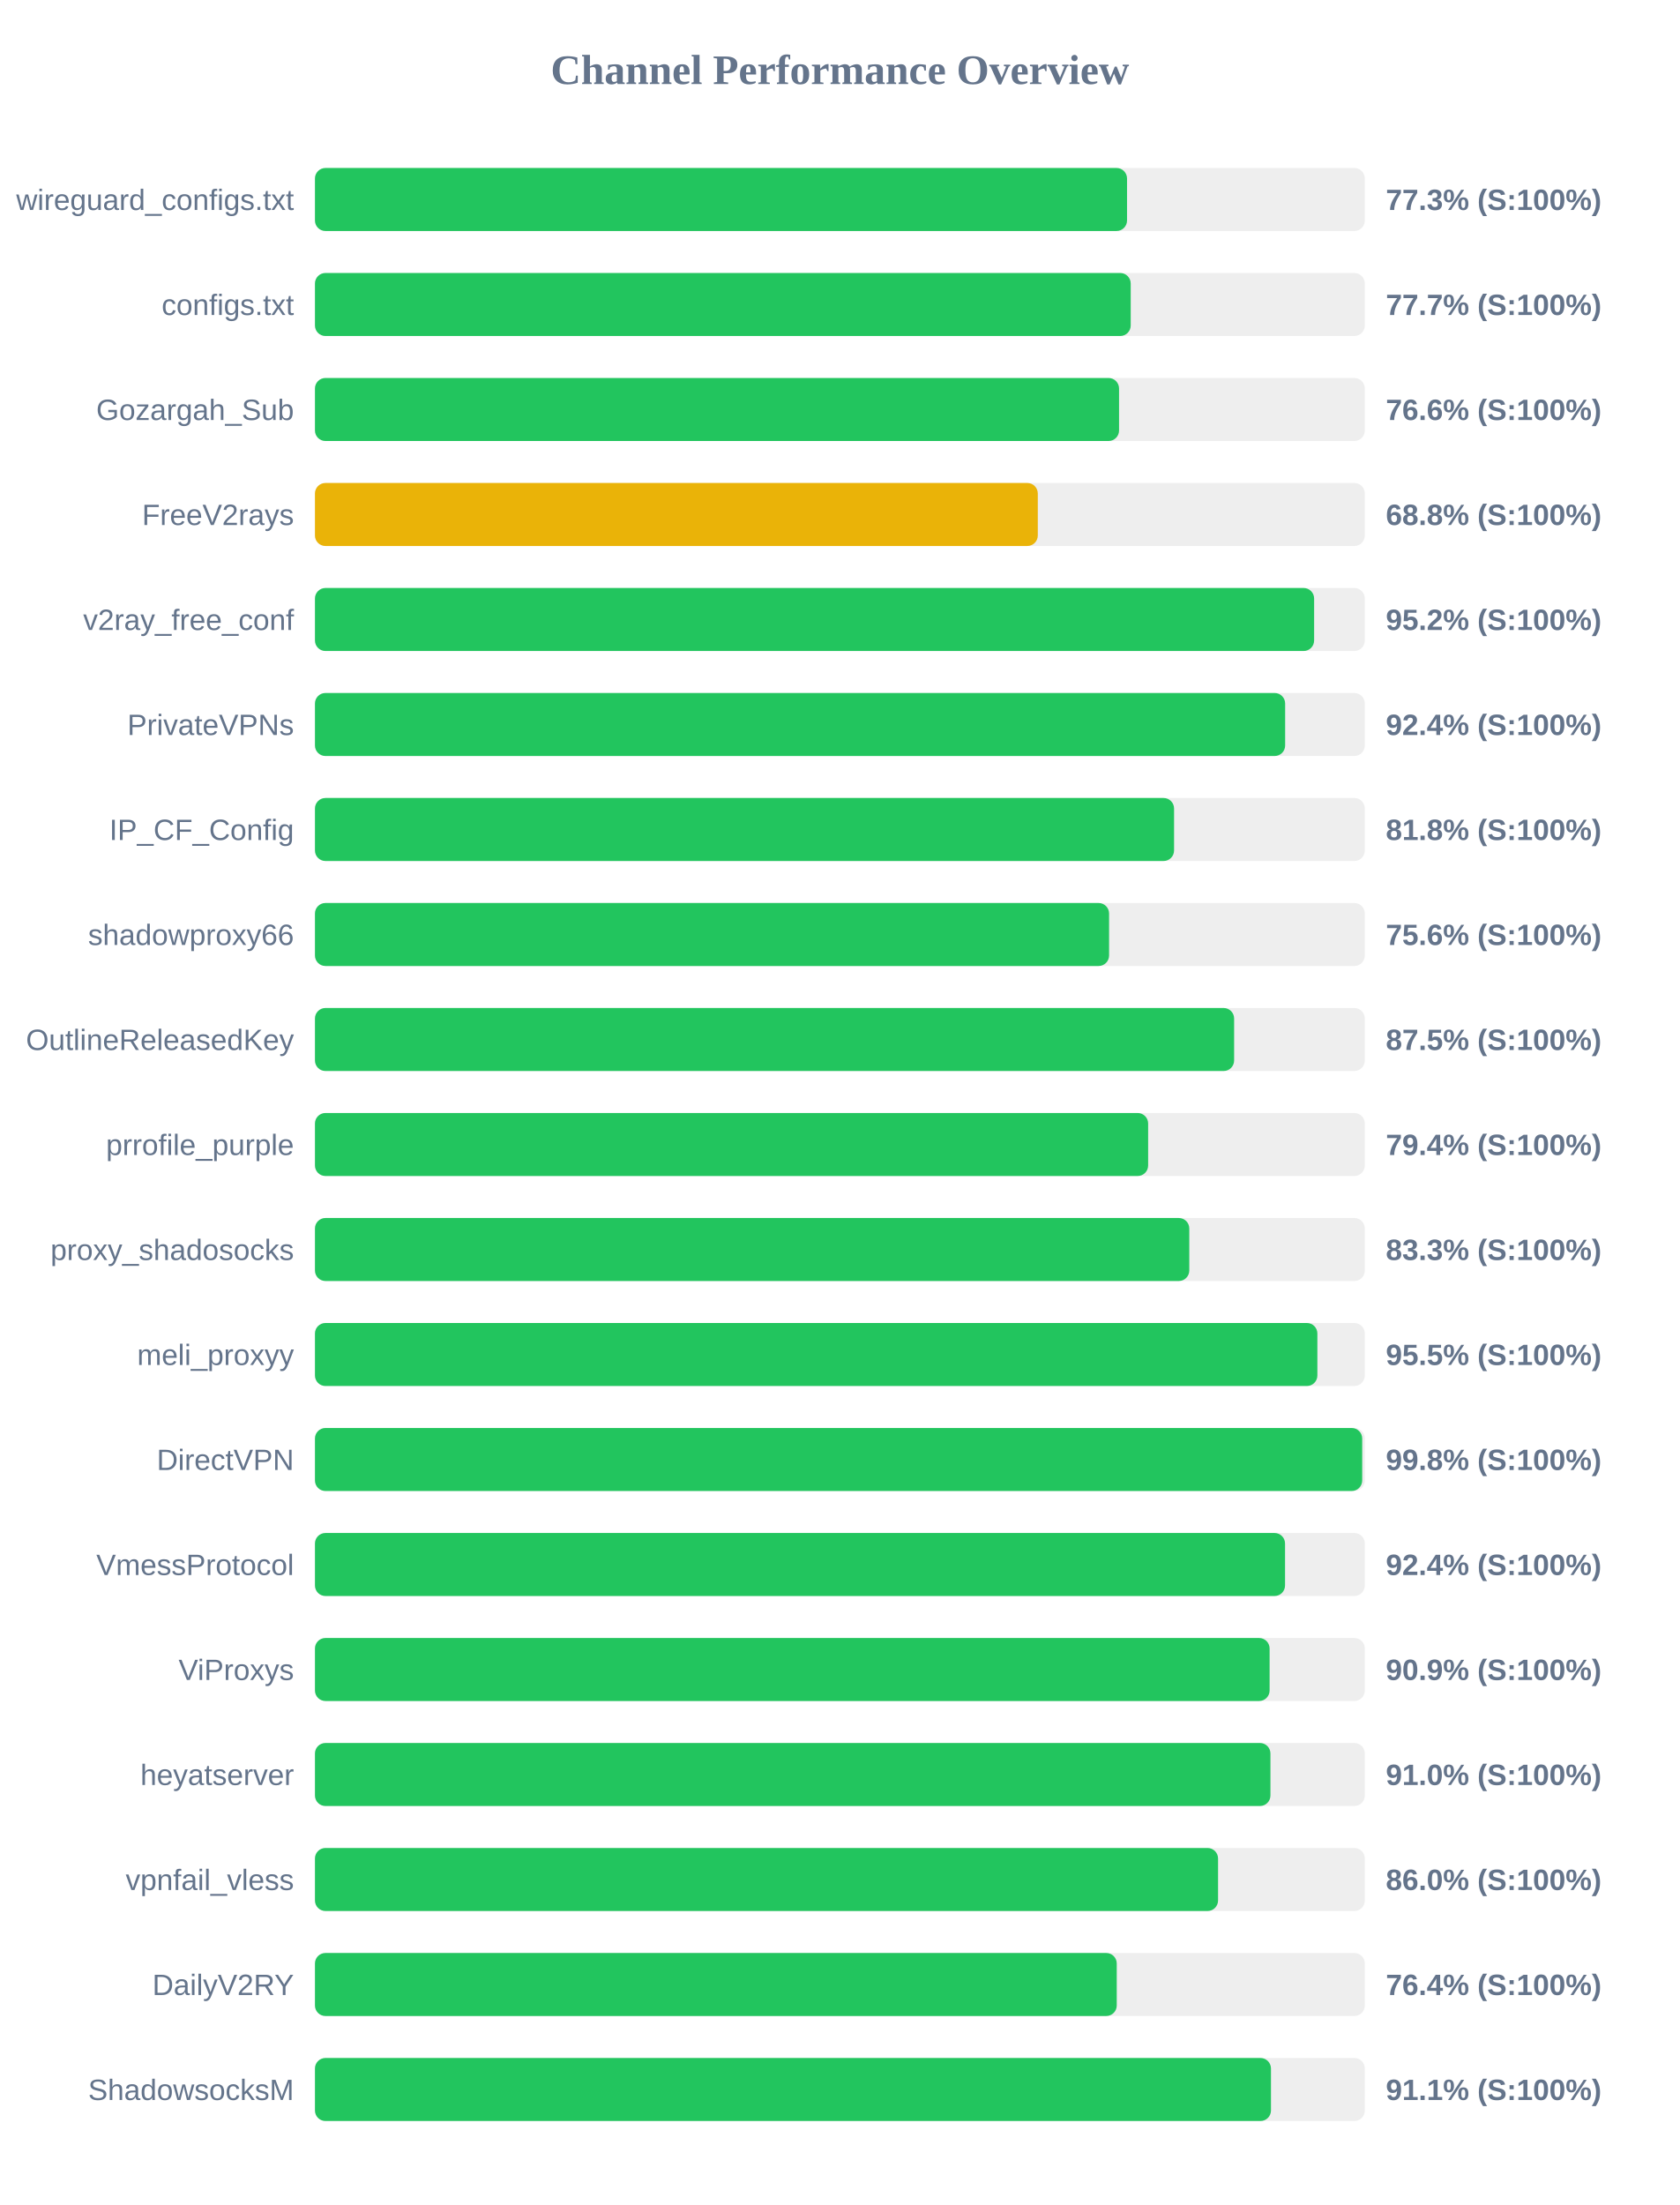
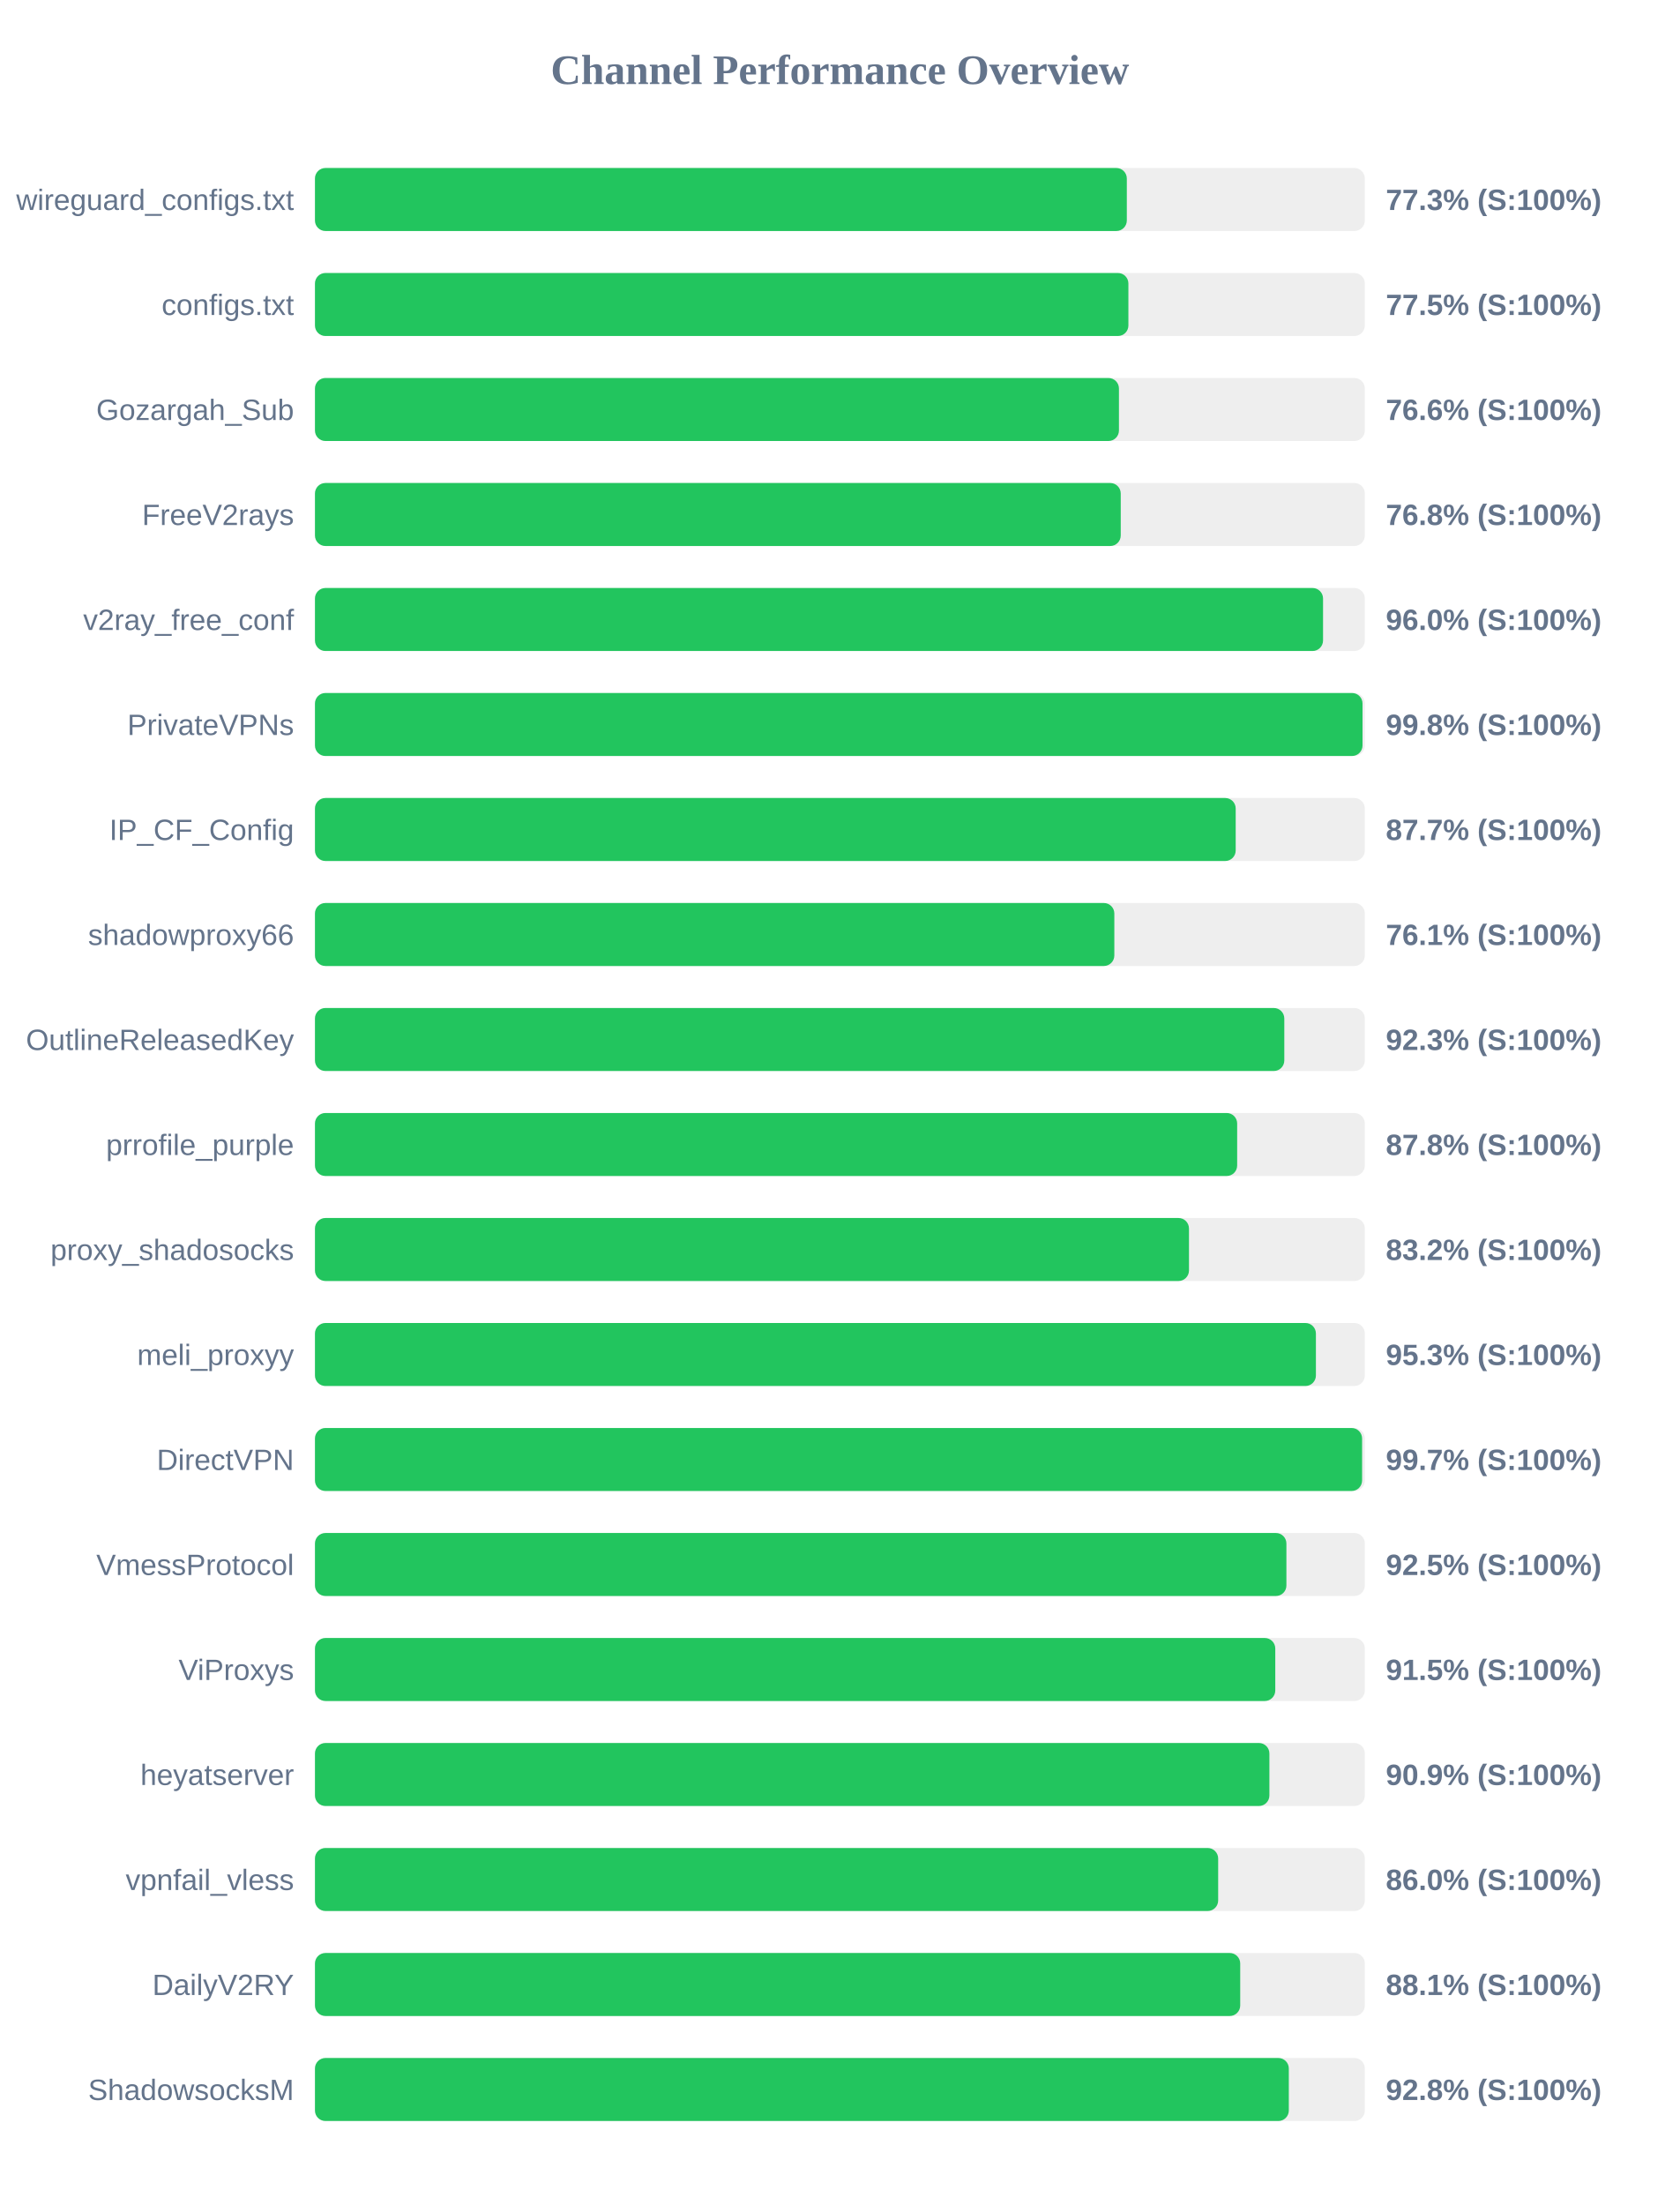
<svg xmlns="http://www.w3.org/2000/svg" width="800" height="1050" version="1.1">
  <style>
        .row { font: 14px Arial; fill: #64748b; }
        .score { font: bold 14px Arial; fill: #64748b; }
    </style>
  <text x="400" y="40" text-anchor="middle" font-size="20px" font-weight="bold" fill="#64748b">Channel Performance Overview</text>
  <rect x="150" y="80" width="500" height="30" fill="#eee" rx="5" />
-   <rect x="150" y="80" width="386.75" height="30" fill="#22c55e" rx="5" />
+   <rect x="150" y="80" width="386.65" height="30" fill="#22c55e" rx="5" />
  <text x="140" y="100" text-anchor="end" class="row">wireguard_configs.txt</text>
  <text x="660" y="100" text-anchor="start" class="score">77.3% (S:100%)</text>
  <rect x="150" y="130" width="500" height="30" fill="#eee" rx="5" />
-   <rect x="150" y="130" width="388.5" height="30" fill="#22c55e" rx="5" />
+   <rect x="150" y="130" width="387.4" height="30" fill="#22c55e" rx="5" />
  <text x="140" y="150" text-anchor="end" class="row">configs.txt</text>
-   <text x="660" y="150" text-anchor="start" class="score">77.7% (S:100%)</text>
+   <text x="660" y="150" text-anchor="start" class="score">77.5% (S:100%)</text>
  <rect x="150" y="180" width="500" height="30" fill="#eee" rx="5" />
-   <rect x="150" y="180" width="382.95" height="30" fill="#22c55e" rx="5" />
+   <rect x="150" y="180" width="382.9" height="30" fill="#22c55e" rx="5" />
  <text x="140" y="200" text-anchor="end" class="row">Gozargah_Sub</text>
  <text x="660" y="200" text-anchor="start" class="score">76.6% (S:100%)</text>
  <rect x="150" y="230" width="500" height="30" fill="#eee" rx="5" />
-   <rect x="150" y="230" width="344.25" height="30" fill="#eab308" rx="5" />
+   <rect x="150" y="230" width="383.75" height="30" fill="#22c55e" rx="5" />
  <text x="140" y="250" text-anchor="end" class="row">FreeV2rays</text>
-   <text x="660" y="250" text-anchor="start" class="score">68.8% (S:100%)</text>
+   <text x="660" y="250" text-anchor="start" class="score">76.8% (S:100%)</text>
  <rect x="150" y="280" width="500" height="30" fill="#eee" rx="5" />
-   <rect x="150" y="280" width="475.85" height="30" fill="#22c55e" rx="5" />
+   <rect x="150" y="280" width="480.1" height="30" fill="#22c55e" rx="5" />
  <text x="140" y="300" text-anchor="end" class="row">v2ray_free_conf</text>
-   <text x="660" y="300" text-anchor="start" class="score">95.2% (S:100%)</text>
+   <text x="660" y="300" text-anchor="start" class="score">96.0% (S:100%)</text>
  <rect x="150" y="330" width="500" height="30" fill="#eee" rx="5" />
-   <rect x="150" y="330" width="462.05" height="30" fill="#22c55e" rx="5" />
+   <rect x="150" y="330" width="498.9" height="30" fill="#22c55e" rx="5" />
  <text x="140" y="350" text-anchor="end" class="row">PrivateVPNs</text>
-   <text x="660" y="350" text-anchor="start" class="score">92.4% (S:100%)</text>
+   <text x="660" y="350" text-anchor="start" class="score">99.8% (S:100%)</text>
  <rect x="150" y="380" width="500" height="30" fill="#eee" rx="5" />
-   <rect x="150" y="380" width="409.15" height="30" fill="#22c55e" rx="5" />
+   <rect x="150" y="380" width="438.5" height="30" fill="#22c55e" rx="5" />
  <text x="140" y="400" text-anchor="end" class="row">IP_CF_Config</text>
-   <text x="660" y="400" text-anchor="start" class="score">81.8% (S:100%)</text>
+   <text x="660" y="400" text-anchor="start" class="score">87.7% (S:100%)</text>
  <rect x="150" y="430" width="500" height="30" fill="#eee" rx="5" />
-   <rect x="150" y="430" width="378.2" height="30" fill="#22c55e" rx="5" />
+   <rect x="150" y="430" width="380.7" height="30" fill="#22c55e" rx="5" />
  <text x="140" y="450" text-anchor="end" class="row">shadowproxy66</text>
-   <text x="660" y="450" text-anchor="start" class="score">75.6% (S:100%)</text>
+   <text x="660" y="450" text-anchor="start" class="score">76.1% (S:100%)</text>
  <rect x="150" y="480" width="500" height="30" fill="#eee" rx="5" />
-   <rect x="150" y="480" width="437.75" height="30" fill="#22c55e" rx="5" />
+   <rect x="150" y="480" width="461.65" height="30" fill="#22c55e" rx="5" />
  <text x="140" y="500" text-anchor="end" class="row">OutlineReleasedKey</text>
-   <text x="660" y="500" text-anchor="start" class="score">87.5% (S:100%)</text>
+   <text x="660" y="500" text-anchor="start" class="score">92.3% (S:100%)</text>
  <rect x="150" y="530" width="500" height="30" fill="#eee" rx="5" />
-   <rect x="150" y="530" width="396.8" height="30" fill="#22c55e" rx="5" />
+   <rect x="150" y="530" width="439.2" height="30" fill="#22c55e" rx="5" />
  <text x="140" y="550" text-anchor="end" class="row">prrofile_purple</text>
-   <text x="660" y="550" text-anchor="start" class="score">79.4% (S:100%)</text>
+   <text x="660" y="550" text-anchor="start" class="score">87.8% (S:100%)</text>
  <rect x="150" y="580" width="500" height="30" fill="#eee" rx="5" />
-   <rect x="150" y="580" width="416.4" height="30" fill="#22c55e" rx="5" />
+   <rect x="150" y="580" width="416.25" height="30" fill="#22c55e" rx="5" />
  <text x="140" y="600" text-anchor="end" class="row">proxy_shadosocks</text>
-   <text x="660" y="600" text-anchor="start" class="score">83.3% (S:100%)</text>
+   <text x="660" y="600" text-anchor="start" class="score">83.2% (S:100%)</text>
  <rect x="150" y="630" width="500" height="30" fill="#eee" rx="5" />
-   <rect x="150" y="630" width="477.4" height="30" fill="#22c55e" rx="5" />
+   <rect x="150" y="630" width="476.7" height="30" fill="#22c55e" rx="5" />
  <text x="140" y="650" text-anchor="end" class="row">meli_proxyy</text>
-   <text x="660" y="650" text-anchor="start" class="score">95.5% (S:100%)</text>
+   <text x="660" y="650" text-anchor="start" class="score">95.3% (S:100%)</text>
  <rect x="150" y="680" width="500" height="30" fill="#eee" rx="5" />
-   <rect x="150" y="680" width="498.75" height="30" fill="#22c55e" rx="5" />
+   <rect x="150" y="680" width="498.7" height="30" fill="#22c55e" rx="5" />
  <text x="140" y="700" text-anchor="end" class="row">DirectVPN</text>
-   <text x="660" y="700" text-anchor="start" class="score">99.8% (S:100%)</text>
+   <text x="660" y="700" text-anchor="start" class="score">99.7% (S:100%)</text>
  <rect x="150" y="730" width="500" height="30" fill="#eee" rx="5" />
-   <rect x="150" y="730" width="462.0" height="30" fill="#22c55e" rx="5" />
+   <rect x="150" y="730" width="462.65" height="30" fill="#22c55e" rx="5" />
  <text x="140" y="750" text-anchor="end" class="row">VmessProtocol</text>
-   <text x="660" y="750" text-anchor="start" class="score">92.4% (S:100%)</text>
+   <text x="660" y="750" text-anchor="start" class="score">92.5% (S:100%)</text>
  <rect x="150" y="780" width="500" height="30" fill="#eee" rx="5" />
-   <rect x="150" y="780" width="454.65" height="30" fill="#22c55e" rx="5" />
+   <rect x="150" y="780" width="457.35" height="30" fill="#22c55e" rx="5" />
  <text x="140" y="800" text-anchor="end" class="row">ViProxys</text>
-   <text x="660" y="800" text-anchor="start" class="score">90.9% (S:100%)</text>
+   <text x="660" y="800" text-anchor="start" class="score">91.5% (S:100%)</text>
  <rect x="150" y="830" width="500" height="30" fill="#eee" rx="5" />
-   <rect x="150" y="830" width="455.05" height="30" fill="#22c55e" rx="5" />
+   <rect x="150" y="830" width="454.55" height="30" fill="#22c55e" rx="5" />
  <text x="140" y="850" text-anchor="end" class="row">heyatserver</text>
-   <text x="660" y="850" text-anchor="start" class="score">91.0% (S:100%)</text>
+   <text x="660" y="850" text-anchor="start" class="score">90.9% (S:100%)</text>
  <rect x="150" y="880" width="500" height="30" fill="#eee" rx="5" />
-   <rect x="150" y="880" width="430.1" height="30" fill="#22c55e" rx="5" />
+   <rect x="150" y="880" width="430.15" height="30" fill="#22c55e" rx="5" />
  <text x="140" y="900" text-anchor="end" class="row">vpnfail_vless</text>
  <text x="660" y="900" text-anchor="start" class="score">86.0% (S:100%)</text>
  <rect x="150" y="930" width="500" height="30" fill="#eee" rx="5" />
-   <rect x="150" y="930" width="381.85" height="30" fill="#22c55e" rx="5" />
+   <rect x="150" y="930" width="440.65" height="30" fill="#22c55e" rx="5" />
  <text x="140" y="950" text-anchor="end" class="row">DailyV2RY</text>
-   <text x="660" y="950" text-anchor="start" class="score">76.4% (S:100%)</text>
+   <text x="660" y="950" text-anchor="start" class="score">88.1% (S:100%)</text>
  <rect x="150" y="980" width="500" height="30" fill="#eee" rx="5" />
-   <rect x="150" y="980" width="455.3" height="30" fill="#22c55e" rx="5" />
+   <rect x="150" y="980" width="463.8" height="30" fill="#22c55e" rx="5" />
  <text x="140" y="1000" text-anchor="end" class="row">ShadowsocksM</text>
-   <text x="660" y="1000" text-anchor="start" class="score">91.1% (S:100%)</text>
+   <text x="660" y="1000" text-anchor="start" class="score">92.8% (S:100%)</text>
</svg>
